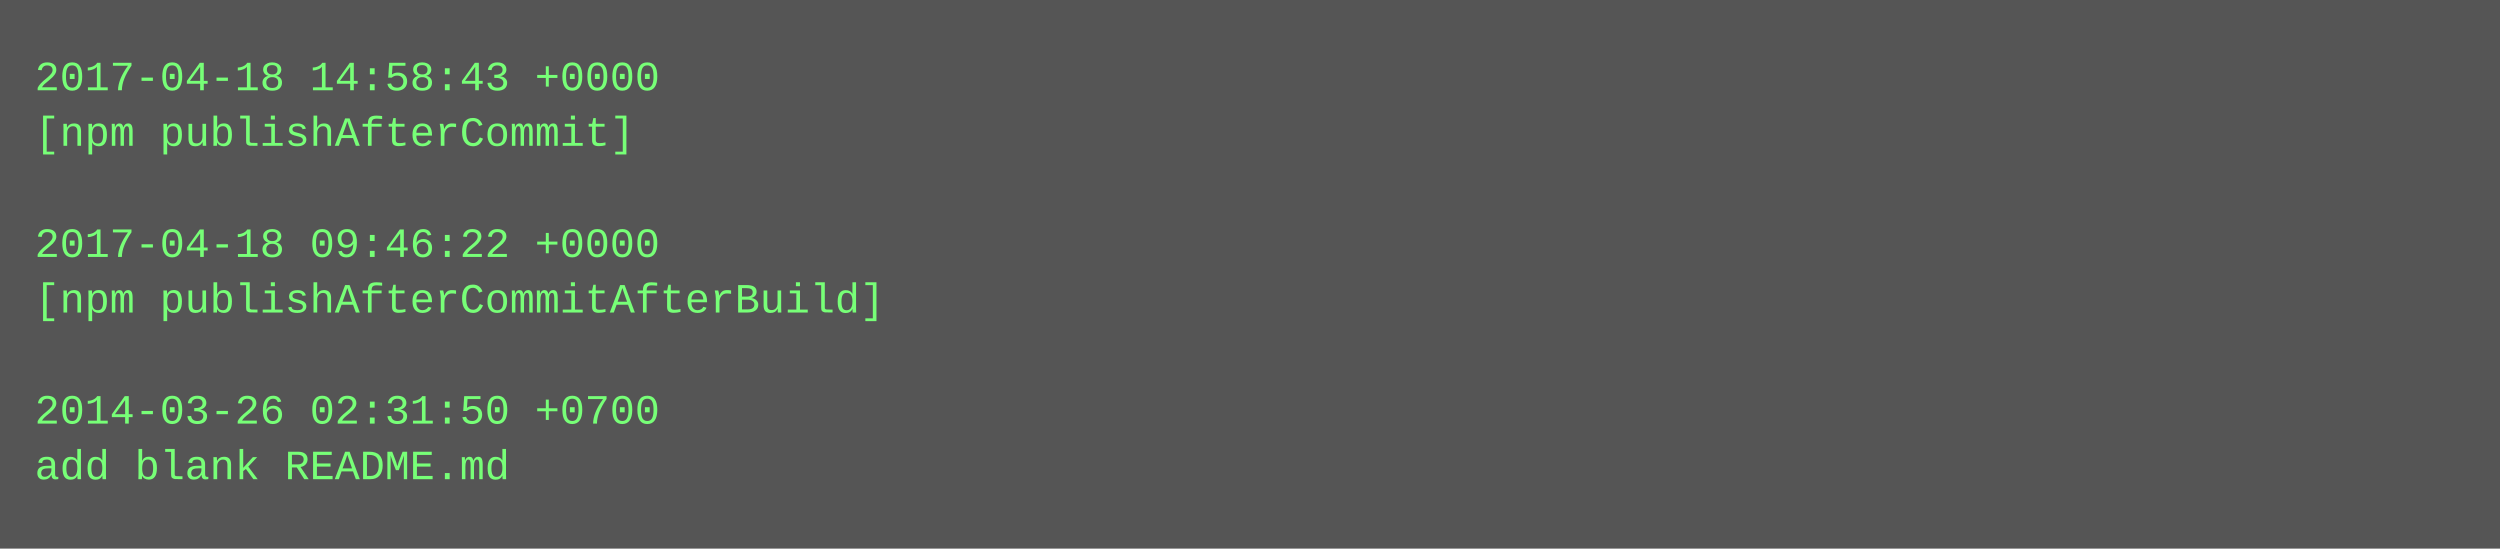
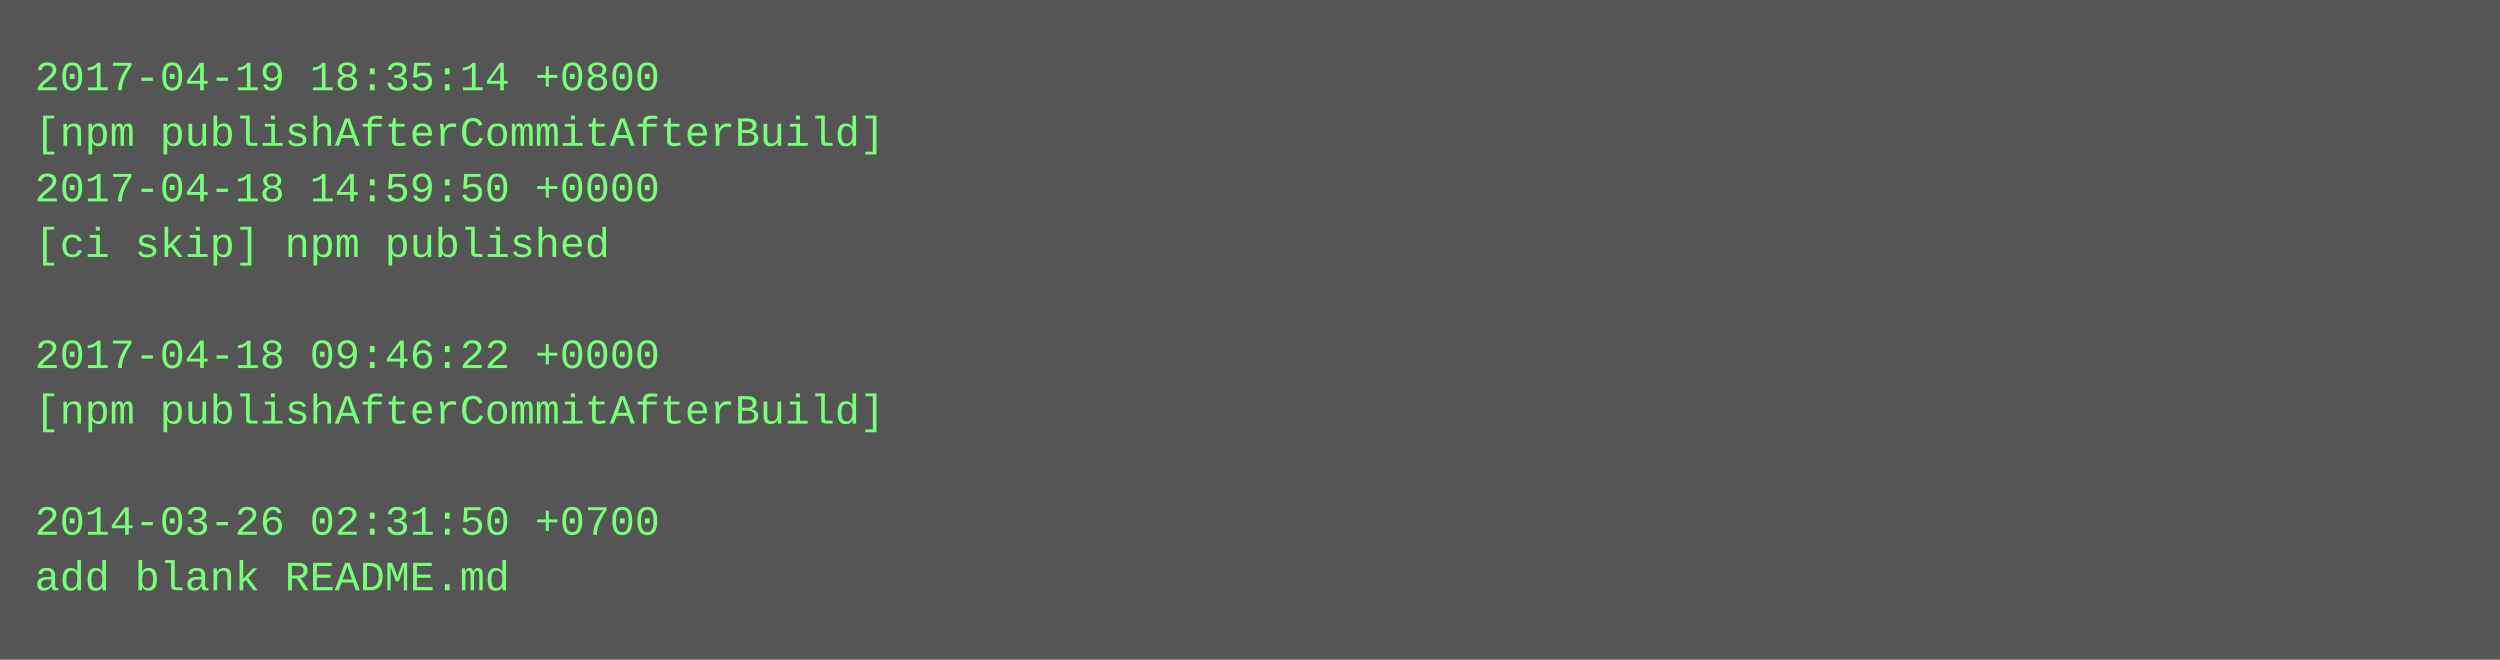
- <svg xmlns="http://www.w3.org/2000/svg" height="158" width="720">
-   <rect height="158" fill="#555" width="720" />
+ <svg xmlns="http://www.w3.org/2000/svg" height="190" width="720">
+   <rect height="190" fill="#555" width="720" />
  <text fill="#7f7" font-family="Courier New" font-size="12" xml:space="preserve">
-     <tspan x="10" y="26">2017-04-18 14:58:43 +0000</tspan>
-     <tspan x="10" y="42">[npm publishAfterCommit]</tspan>
-     <tspan x="10" y="58" />
-     <tspan x="10" y="74">2017-04-18 09:46:22 +0000</tspan>
-     <tspan x="10" y="90">[npm publishAfterCommitAfterBuild]</tspan>
-     <tspan x="10" y="106" />
-     <tspan x="10" y="122">2014-03-26 02:31:50 +0700</tspan>
-     <tspan x="10" y="138">add blank README.md</tspan>
+     <tspan x="10" y="26">2017-04-19 18:35:14 +0800</tspan>
+     <tspan x="10" y="42">[npm publishAfterCommitAfterBuild]</tspan>
+     <tspan x="10" y="58">2017-04-18 14:59:50 +0000</tspan>
+     <tspan x="10" y="74">[ci skip] npm published</tspan>
+     <tspan x="10" y="90" />
+     <tspan x="10" y="106">2017-04-18 09:46:22 +0000</tspan>
+     <tspan x="10" y="122">[npm publishAfterCommitAfterBuild]</tspan>
+     <tspan x="10" y="138" />
+     <tspan x="10" y="154">2014-03-26 02:31:50 +0700</tspan>
+     <tspan x="10" y="170">add blank README.md</tspan>
  </text>
</svg>
